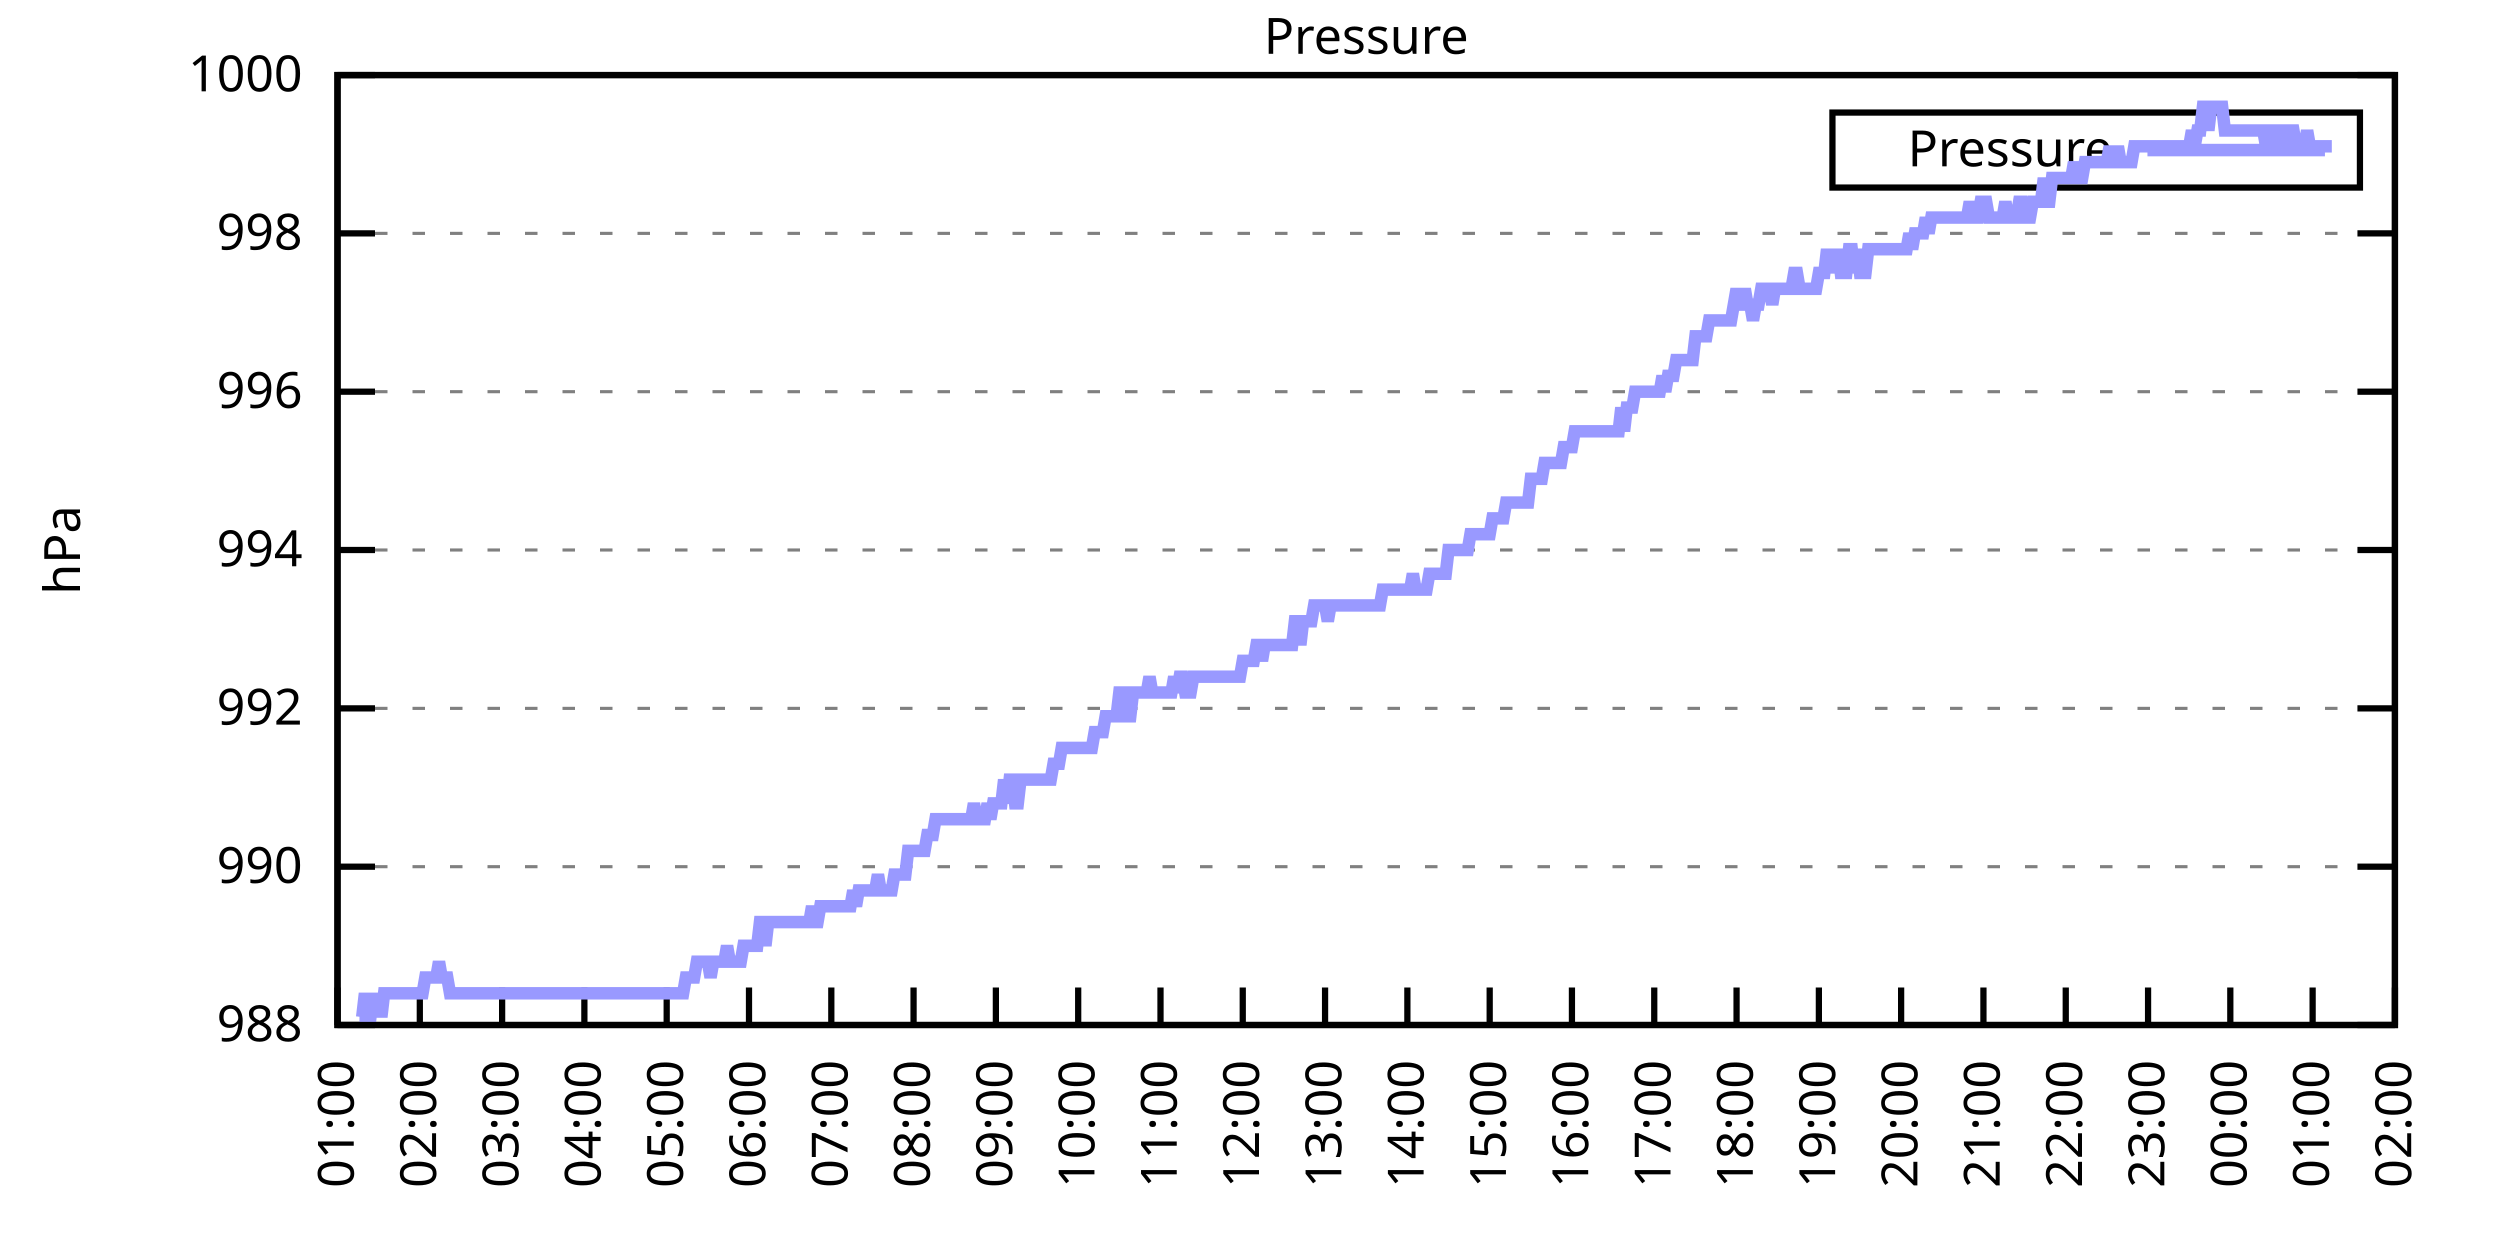
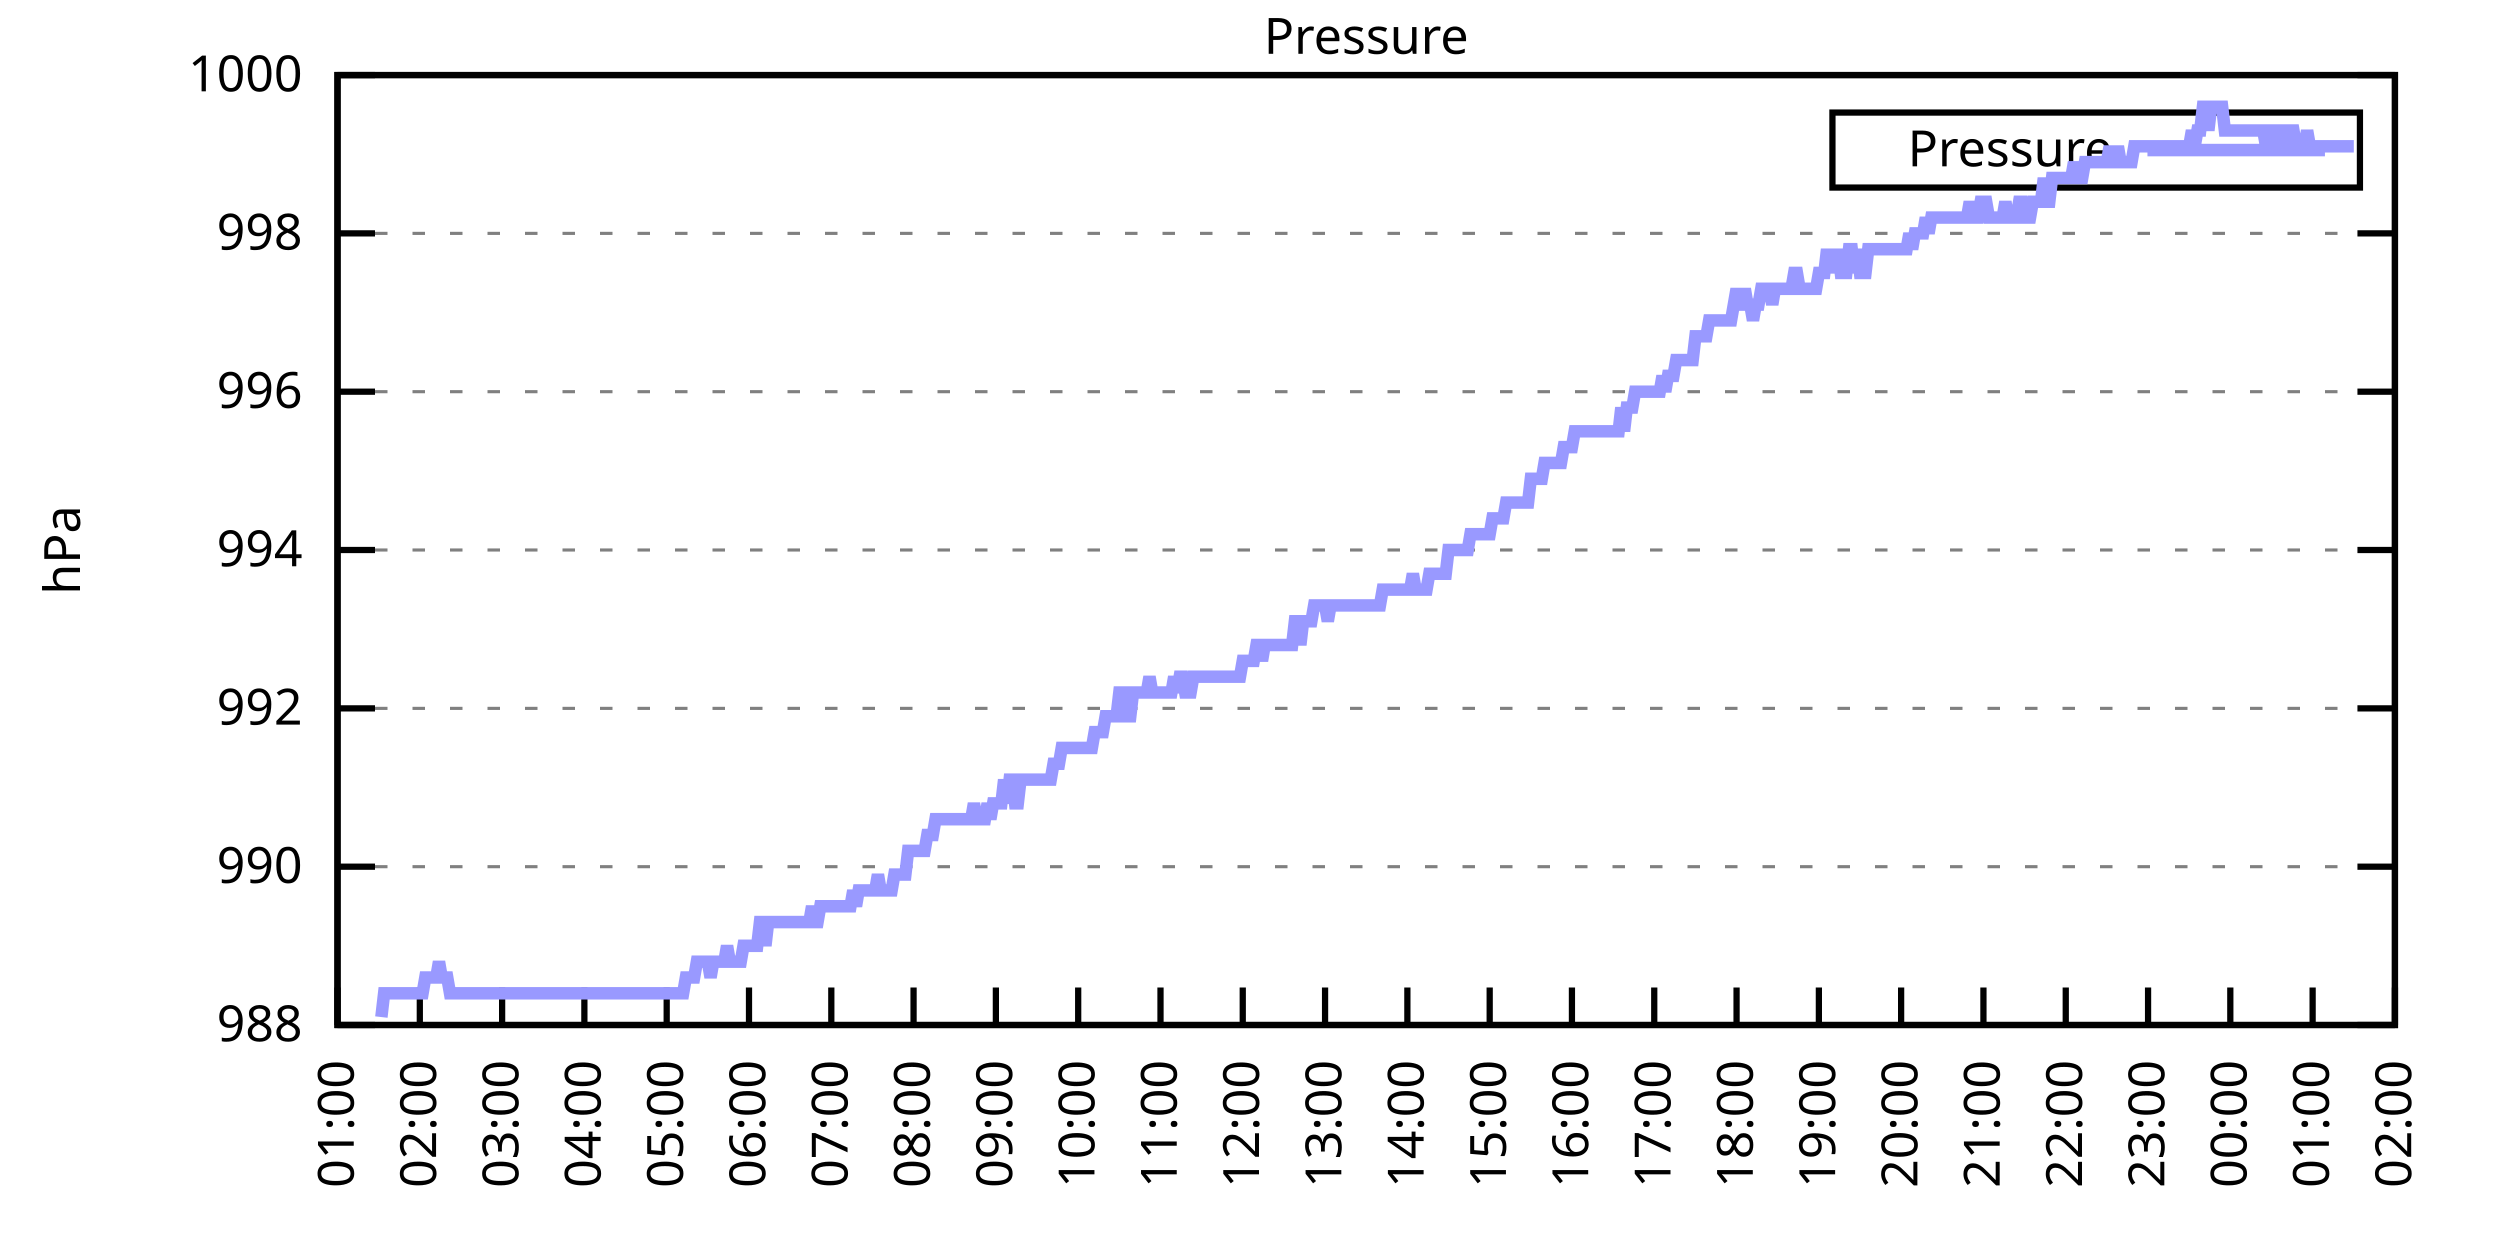
<svg xmlns="http://www.w3.org/2000/svg" xmlns:xlink="http://www.w3.org/1999/xlink" width="400" height="200" viewBox="0 0 400 200">
  <g id="gnuplot_canvas">
    <rect x="0" y="0" width="400" height="200" fill="none" />
    <defs>
      <circle id="gpDot" r="0.5" stroke-width="0.5" stroke="currentColor" />
      <path id="gpPt0" stroke-width="0.333" stroke="currentColor" d="M-1,0 h2 M0,-1 v2" />
      <path id="gpPt1" stroke-width="0.333" stroke="currentColor" d="M-1,-1 L1,1 M1,-1 L-1,1" />
      <path id="gpPt2" stroke-width="0.333" stroke="currentColor" d="M-1,0 L1,0 M0,-1 L0,1 M-1,-1 L1,1 M-1,1 L1,-1" />
      <rect id="gpPt3" stroke-width="0.333" stroke="currentColor" x="-1" y="-1" width="2" height="2" />
      <rect id="gpPt4" stroke-width="0.333" stroke="currentColor" fill="currentColor" x="-1" y="-1" width="2" height="2" />
      <circle id="gpPt5" stroke-width="0.333" stroke="currentColor" cx="0" cy="0" r="1" />
      <use xlink:href="#gpPt5" id="gpPt6" fill="currentColor" stroke="none" />
      <path id="gpPt7" stroke-width="0.333" stroke="currentColor" d="M0,-1.33 L-1.33,0.67 L1.33,0.67 z" />
      <use xlink:href="#gpPt7" id="gpPt8" fill="currentColor" stroke="none" />
      <use xlink:href="#gpPt7" id="gpPt9" stroke="currentColor" transform="rotate(180)" />
      <use xlink:href="#gpPt9" id="gpPt10" fill="currentColor" stroke="none" />
      <use xlink:href="#gpPt3" id="gpPt11" stroke="currentColor" transform="rotate(45)" />
      <use xlink:href="#gpPt11" id="gpPt12" fill="currentColor" stroke="none" />
      <path id="gpPt13" stroke-width="0.333" stroke="currentColor" d="M0,1.330 L1.265,0.411 L0.782,-1.067 L-0.782,-1.076 L-1.265,0.411 z" />
      <use xlink:href="#gpPt13" id="gpPt14" fill="currentColor" stroke="none" />
      <filter id="textbox" filterUnits="objectBoundingBox" x="0" y="0" height="1" width="1">
        <feFlood flood-color="white" flood-opacity="1" result="bgnd" />
        <feComposite in="SourceGraphic" in2="bgnd" operator="atop" />
      </filter>
      <filter id="greybox" filterUnits="objectBoundingBox" x="0" y="0" height="1" width="1">
        <feFlood flood-color="lightgrey" flood-opacity="1" result="grey" />
        <feComposite in="SourceGraphic" in2="grey" operator="atop" />
      </filter>
    </defs>
    <g fill="none" color="white" stroke="currentColor" stroke-width="1.00" stroke-linecap="butt" stroke-linejoin="miter">
</g>
    <g fill="none" color="black" stroke="currentColor" stroke-width="1.00" stroke-linecap="butt" stroke-linejoin="miter">
      <g stroke="none" shape-rendering="crispEdges">
        <polygon fill="rgb(255, 255, 255)" points="54.00,164.00 383.18,164.00 383.18,12.02 54.00,12.02 " />
      </g>
    </g>
    <g fill="none" color="black" stroke="currentColor" stroke-width="1.00" stroke-linecap="butt" stroke-linejoin="miter">
</g>
    <g fill="none" color="black" stroke="black" stroke-width="0.50" stroke-linecap="butt" stroke-linejoin="miter">
</g>
    <g fill="none" color="gray" stroke="currentColor" stroke-width="0.50" stroke-linecap="butt" stroke-linejoin="miter">
      <path stroke="gray" stroke-dasharray="2,4" class="gridline" d="M54.00,164.00 L383.19,164.00  " />
    </g>
    <g fill="none" color="gray" stroke="gray" stroke-width="1.00" stroke-linecap="butt" stroke-linejoin="miter">
</g>
    <g fill="none" color="black" stroke="currentColor" stroke-width="1.00" stroke-linecap="butt" stroke-linejoin="miter">
      <path stroke="black" d="M54.00,164.00 L60.00,164.00 M383.19,164.00 L377.19,164.00  " />
      <g transform="translate(48.40,166.60)" stroke="none" fill="black" font-family="Sans" font-size="8.00" text-anchor="end">
        <text>
          <tspan font-family="Sans"> 988</tspan>
        </text>
      </g>
    </g>
    <g fill="none" color="black" stroke="currentColor" stroke-width="1.00" stroke-linecap="butt" stroke-linejoin="miter">
</g>
    <g fill="none" color="black" stroke="black" stroke-width="0.50" stroke-linecap="butt" stroke-linejoin="miter">
</g>
    <g fill="none" color="gray" stroke="currentColor" stroke-width="0.50" stroke-linecap="butt" stroke-linejoin="miter">
      <path stroke="gray" stroke-dasharray="2,4" class="gridline" d="M54.00,138.67 L383.19,138.67  " />
    </g>
    <g fill="none" color="gray" stroke="gray" stroke-width="1.00" stroke-linecap="butt" stroke-linejoin="miter">
</g>
    <g fill="none" color="black" stroke="currentColor" stroke-width="1.00" stroke-linecap="butt" stroke-linejoin="miter">
      <path stroke="black" d="M54.00,138.67 L60.00,138.67 M383.19,138.67 L377.19,138.67  " />
      <g transform="translate(48.40,141.27)" stroke="none" fill="black" font-family="Sans" font-size="8.00" text-anchor="end">
        <text>
          <tspan font-family="Sans"> 990</tspan>
        </text>
      </g>
    </g>
    <g fill="none" color="black" stroke="currentColor" stroke-width="1.00" stroke-linecap="butt" stroke-linejoin="miter">
</g>
    <g fill="none" color="black" stroke="black" stroke-width="0.50" stroke-linecap="butt" stroke-linejoin="miter">
</g>
    <g fill="none" color="gray" stroke="currentColor" stroke-width="0.50" stroke-linecap="butt" stroke-linejoin="miter">
      <path stroke="gray" stroke-dasharray="2,4" class="gridline" d="M54.00,113.34 L383.19,113.34  " />
    </g>
    <g fill="none" color="gray" stroke="gray" stroke-width="1.00" stroke-linecap="butt" stroke-linejoin="miter">
</g>
    <g fill="none" color="black" stroke="currentColor" stroke-width="1.00" stroke-linecap="butt" stroke-linejoin="miter">
      <path stroke="black" d="M54.00,113.34 L60.00,113.34 M383.19,113.34 L377.19,113.34  " />
      <g transform="translate(48.40,115.94)" stroke="none" fill="black" font-family="Sans" font-size="8.00" text-anchor="end">
        <text>
          <tspan font-family="Sans"> 992</tspan>
        </text>
      </g>
    </g>
    <g fill="none" color="black" stroke="currentColor" stroke-width="1.00" stroke-linecap="butt" stroke-linejoin="miter">
</g>
    <g fill="none" color="black" stroke="black" stroke-width="0.50" stroke-linecap="butt" stroke-linejoin="miter">
</g>
    <g fill="none" color="gray" stroke="currentColor" stroke-width="0.50" stroke-linecap="butt" stroke-linejoin="miter">
      <path stroke="gray" stroke-dasharray="2,4" class="gridline" d="M54.00,88.00 L383.19,88.00  " />
    </g>
    <g fill="none" color="gray" stroke="gray" stroke-width="1.00" stroke-linecap="butt" stroke-linejoin="miter">
</g>
    <g fill="none" color="black" stroke="currentColor" stroke-width="1.00" stroke-linecap="butt" stroke-linejoin="miter">
      <path stroke="black" d="M54.00,88.00 L60.00,88.00 M383.19,88.00 L377.19,88.00  " />
      <g transform="translate(48.40,90.60)" stroke="none" fill="black" font-family="Sans" font-size="8.00" text-anchor="end">
        <text>
          <tspan font-family="Sans"> 994</tspan>
        </text>
      </g>
    </g>
    <g fill="none" color="black" stroke="currentColor" stroke-width="1.00" stroke-linecap="butt" stroke-linejoin="miter">
</g>
    <g fill="none" color="black" stroke="black" stroke-width="0.50" stroke-linecap="butt" stroke-linejoin="miter">
</g>
    <g fill="none" color="gray" stroke="currentColor" stroke-width="0.50" stroke-linecap="butt" stroke-linejoin="miter">
      <path stroke="gray" stroke-dasharray="2,4" class="gridline" d="M54.00,62.67 L383.19,62.67  " />
    </g>
    <g fill="none" color="gray" stroke="gray" stroke-width="1.00" stroke-linecap="butt" stroke-linejoin="miter">
</g>
    <g fill="none" color="black" stroke="currentColor" stroke-width="1.00" stroke-linecap="butt" stroke-linejoin="miter">
      <path stroke="black" d="M54.00,62.67 L60.00,62.67 M383.19,62.67 L377.19,62.67  " />
      <g transform="translate(48.40,65.27)" stroke="none" fill="black" font-family="Sans" font-size="8.00" text-anchor="end">
        <text>
          <tspan font-family="Sans"> 996</tspan>
        </text>
      </g>
    </g>
    <g fill="none" color="black" stroke="currentColor" stroke-width="1.00" stroke-linecap="butt" stroke-linejoin="miter">
</g>
    <g fill="none" color="black" stroke="black" stroke-width="0.50" stroke-linecap="butt" stroke-linejoin="miter">
</g>
    <g fill="none" color="gray" stroke="currentColor" stroke-width="0.50" stroke-linecap="butt" stroke-linejoin="miter">
      <path stroke="gray" stroke-dasharray="2,4" class="gridline" d="M54.00,37.34 L383.19,37.34  " />
    </g>
    <g fill="none" color="gray" stroke="gray" stroke-width="1.00" stroke-linecap="butt" stroke-linejoin="miter">
</g>
    <g fill="none" color="black" stroke="currentColor" stroke-width="1.00" stroke-linecap="butt" stroke-linejoin="miter">
      <path stroke="black" d="M54.00,37.34 L60.00,37.34 M383.19,37.34 L377.19,37.34  " />
      <g transform="translate(48.40,39.94)" stroke="none" fill="black" font-family="Sans" font-size="8.00" text-anchor="end">
        <text>
          <tspan font-family="Sans"> 998</tspan>
        </text>
      </g>
    </g>
    <g fill="none" color="black" stroke="currentColor" stroke-width="1.00" stroke-linecap="butt" stroke-linejoin="miter">
</g>
    <g fill="none" color="black" stroke="black" stroke-width="0.50" stroke-linecap="butt" stroke-linejoin="miter">
</g>
    <g fill="none" color="gray" stroke="currentColor" stroke-width="0.50" stroke-linecap="butt" stroke-linejoin="miter">
      <path stroke="gray" stroke-dasharray="2,4" class="gridline" d="M54.00,12.01 L383.19,12.01  " />
    </g>
    <g fill="none" color="gray" stroke="gray" stroke-width="1.00" stroke-linecap="butt" stroke-linejoin="miter">
</g>
    <g fill="none" color="black" stroke="currentColor" stroke-width="1.00" stroke-linecap="butt" stroke-linejoin="miter">
      <path stroke="black" d="M54.00,12.01 L60.00,12.01 M383.19,12.01 L377.19,12.01  " />
      <g transform="translate(48.40,14.61)" stroke="none" fill="black" font-family="Sans" font-size="8.00" text-anchor="end">
        <text>
          <tspan font-family="Sans"> 1000</tspan>
        </text>
      </g>
    </g>
    <g fill="none" color="black" stroke="currentColor" stroke-width="1.00" stroke-linecap="butt" stroke-linejoin="miter">
      <path stroke="black" d="M54.00,164.00 L54.00,158.00  " />
      <g transform="translate(56.60,169.60) rotate(270.00)" stroke="none" fill="black" font-family="Sans" font-size="8.00" text-anchor="end">
        <text>
          <tspan font-family="Sans">01:00</tspan>
        </text>
      </g>
    </g>
    <g fill="none" color="black" stroke="currentColor" stroke-width="1.00" stroke-linecap="butt" stroke-linejoin="miter">
      <path stroke="black" d="M67.17,164.00 L67.17,158.00  " />
      <g transform="translate(69.77,169.60) rotate(270.00)" stroke="none" fill="black" font-family="Sans" font-size="8.00" text-anchor="end">
        <text>
          <tspan font-family="Sans">02:00</tspan>
        </text>
      </g>
    </g>
    <g fill="none" color="black" stroke="currentColor" stroke-width="1.00" stroke-linecap="butt" stroke-linejoin="miter">
      <path stroke="black" d="M80.34,164.00 L80.34,158.00  " />
      <g transform="translate(82.94,169.60) rotate(270.00)" stroke="none" fill="black" font-family="Sans" font-size="8.00" text-anchor="end">
        <text>
          <tspan font-family="Sans">03:00</tspan>
        </text>
      </g>
    </g>
    <g fill="none" color="black" stroke="currentColor" stroke-width="1.00" stroke-linecap="butt" stroke-linejoin="miter">
      <path stroke="black" d="M93.50,164.00 L93.50,158.00  " />
      <g transform="translate(96.10,169.60) rotate(270.00)" stroke="none" fill="black" font-family="Sans" font-size="8.00" text-anchor="end">
        <text>
          <tspan font-family="Sans">04:00</tspan>
        </text>
      </g>
    </g>
    <g fill="none" color="black" stroke="currentColor" stroke-width="1.00" stroke-linecap="butt" stroke-linejoin="miter">
      <path stroke="black" d="M106.67,164.00 L106.67,158.00  " />
      <g transform="translate(109.27,169.60) rotate(270.00)" stroke="none" fill="black" font-family="Sans" font-size="8.00" text-anchor="end">
        <text>
          <tspan font-family="Sans">05:00</tspan>
        </text>
      </g>
    </g>
    <g fill="none" color="black" stroke="currentColor" stroke-width="1.00" stroke-linecap="butt" stroke-linejoin="miter">
      <path stroke="black" d="M119.84,164.00 L119.84,158.00  " />
      <g transform="translate(122.44,169.60) rotate(270.00)" stroke="none" fill="black" font-family="Sans" font-size="8.00" text-anchor="end">
        <text>
          <tspan font-family="Sans">06:00</tspan>
        </text>
      </g>
    </g>
    <g fill="none" color="black" stroke="currentColor" stroke-width="1.00" stroke-linecap="butt" stroke-linejoin="miter">
      <path stroke="black" d="M133.01,164.00 L133.01,158.00  " />
      <g transform="translate(135.61,169.60) rotate(270.00)" stroke="none" fill="black" font-family="Sans" font-size="8.00" text-anchor="end">
        <text>
          <tspan font-family="Sans">07:00</tspan>
        </text>
      </g>
    </g>
    <g fill="none" color="black" stroke="currentColor" stroke-width="1.00" stroke-linecap="butt" stroke-linejoin="miter">
      <path stroke="black" d="M146.17,164.00 L146.17,158.00  " />
      <g transform="translate(148.77,169.60) rotate(270.00)" stroke="none" fill="black" font-family="Sans" font-size="8.00" text-anchor="end">
        <text>
          <tspan font-family="Sans">08:00</tspan>
        </text>
      </g>
    </g>
    <g fill="none" color="black" stroke="currentColor" stroke-width="1.00" stroke-linecap="butt" stroke-linejoin="miter">
      <path stroke="black" d="M159.34,164.00 L159.34,158.00  " />
      <g transform="translate(161.94,169.60) rotate(270.00)" stroke="none" fill="black" font-family="Sans" font-size="8.00" text-anchor="end">
        <text>
          <tspan font-family="Sans">09:00</tspan>
        </text>
      </g>
    </g>
    <g fill="none" color="black" stroke="currentColor" stroke-width="1.00" stroke-linecap="butt" stroke-linejoin="miter">
      <path stroke="black" d="M172.51,164.00 L172.51,158.00  " />
      <g transform="translate(175.11,169.60) rotate(270.00)" stroke="none" fill="black" font-family="Sans" font-size="8.00" text-anchor="end">
        <text>
          <tspan font-family="Sans">10:00</tspan>
        </text>
      </g>
    </g>
    <g fill="none" color="black" stroke="currentColor" stroke-width="1.00" stroke-linecap="butt" stroke-linejoin="miter">
      <path stroke="black" d="M185.68,164.00 L185.68,158.00  " />
      <g transform="translate(188.28,169.60) rotate(270.00)" stroke="none" fill="black" font-family="Sans" font-size="8.00" text-anchor="end">
        <text>
          <tspan font-family="Sans">11:00</tspan>
        </text>
      </g>
    </g>
    <g fill="none" color="black" stroke="currentColor" stroke-width="1.00" stroke-linecap="butt" stroke-linejoin="miter">
      <path stroke="black" d="M198.84,164.00 L198.84,158.00  " />
      <g transform="translate(201.44,169.60) rotate(270.00)" stroke="none" fill="black" font-family="Sans" font-size="8.00" text-anchor="end">
        <text>
          <tspan font-family="Sans">12:00</tspan>
        </text>
      </g>
    </g>
    <g fill="none" color="black" stroke="currentColor" stroke-width="1.00" stroke-linecap="butt" stroke-linejoin="miter">
      <path stroke="black" d="M212.01,164.00 L212.01,158.00  " />
      <g transform="translate(214.61,169.60) rotate(270.00)" stroke="none" fill="black" font-family="Sans" font-size="8.00" text-anchor="end">
        <text>
          <tspan font-family="Sans">13:00</tspan>
        </text>
      </g>
    </g>
    <g fill="none" color="black" stroke="currentColor" stroke-width="1.00" stroke-linecap="butt" stroke-linejoin="miter">
      <path stroke="black" d="M225.18,164.00 L225.18,158.00  " />
      <g transform="translate(227.78,169.60) rotate(270.00)" stroke="none" fill="black" font-family="Sans" font-size="8.00" text-anchor="end">
        <text>
          <tspan font-family="Sans">14:00</tspan>
        </text>
      </g>
    </g>
    <g fill="none" color="black" stroke="currentColor" stroke-width="1.00" stroke-linecap="butt" stroke-linejoin="miter">
      <path stroke="black" d="M238.35,164.00 L238.35,158.00  " />
      <g transform="translate(240.95,169.60) rotate(270.00)" stroke="none" fill="black" font-family="Sans" font-size="8.00" text-anchor="end">
        <text>
          <tspan font-family="Sans">15:00</tspan>
        </text>
      </g>
    </g>
    <g fill="none" color="black" stroke="currentColor" stroke-width="1.00" stroke-linecap="butt" stroke-linejoin="miter">
      <path stroke="black" d="M251.51,164.00 L251.51,158.00  " />
      <g transform="translate(254.11,169.60) rotate(270.00)" stroke="none" fill="black" font-family="Sans" font-size="8.00" text-anchor="end">
        <text>
          <tspan font-family="Sans">16:00</tspan>
        </text>
      </g>
    </g>
    <g fill="none" color="black" stroke="currentColor" stroke-width="1.00" stroke-linecap="butt" stroke-linejoin="miter">
      <path stroke="black" d="M264.68,164.00 L264.68,158.00  " />
      <g transform="translate(267.28,169.60) rotate(270.00)" stroke="none" fill="black" font-family="Sans" font-size="8.00" text-anchor="end">
        <text>
          <tspan font-family="Sans">17:00</tspan>
        </text>
      </g>
    </g>
    <g fill="none" color="black" stroke="currentColor" stroke-width="1.00" stroke-linecap="butt" stroke-linejoin="miter">
      <path stroke="black" d="M277.85,164.00 L277.85,158.00  " />
      <g transform="translate(280.45,169.60) rotate(270.00)" stroke="none" fill="black" font-family="Sans" font-size="8.00" text-anchor="end">
        <text>
          <tspan font-family="Sans">18:00</tspan>
        </text>
      </g>
    </g>
    <g fill="none" color="black" stroke="currentColor" stroke-width="1.00" stroke-linecap="butt" stroke-linejoin="miter">
      <path stroke="black" d="M291.02,164.00 L291.02,158.00  " />
      <g transform="translate(293.62,169.60) rotate(270.00)" stroke="none" fill="black" font-family="Sans" font-size="8.00" text-anchor="end">
        <text>
          <tspan font-family="Sans">19:00</tspan>
        </text>
      </g>
    </g>
    <g fill="none" color="black" stroke="currentColor" stroke-width="1.00" stroke-linecap="butt" stroke-linejoin="miter">
      <path stroke="black" d="M304.18,164.00 L304.18,158.00  " />
      <g transform="translate(306.78,169.60) rotate(270.00)" stroke="none" fill="black" font-family="Sans" font-size="8.00" text-anchor="end">
        <text>
          <tspan font-family="Sans">20:00</tspan>
        </text>
      </g>
    </g>
    <g fill="none" color="black" stroke="currentColor" stroke-width="1.00" stroke-linecap="butt" stroke-linejoin="miter">
      <path stroke="black" d="M317.35,164.00 L317.35,158.00  " />
      <g transform="translate(319.95,169.60) rotate(270.00)" stroke="none" fill="black" font-family="Sans" font-size="8.00" text-anchor="end">
        <text>
          <tspan font-family="Sans">21:00</tspan>
        </text>
      </g>
    </g>
    <g fill="none" color="black" stroke="currentColor" stroke-width="1.00" stroke-linecap="butt" stroke-linejoin="miter">
      <path stroke="black" d="M330.52,164.00 L330.52,158.00  " />
      <g transform="translate(333.12,169.60) rotate(270.00)" stroke="none" fill="black" font-family="Sans" font-size="8.00" text-anchor="end">
        <text>
          <tspan font-family="Sans">22:00</tspan>
        </text>
      </g>
    </g>
    <g fill="none" color="black" stroke="currentColor" stroke-width="1.00" stroke-linecap="butt" stroke-linejoin="miter">
      <path stroke="black" d="M343.69,164.00 L343.69,158.00  " />
      <g transform="translate(346.29,169.60) rotate(270.00)" stroke="none" fill="black" font-family="Sans" font-size="8.00" text-anchor="end">
        <text>
          <tspan font-family="Sans">23:00</tspan>
        </text>
      </g>
    </g>
    <g fill="none" color="black" stroke="currentColor" stroke-width="1.00" stroke-linecap="butt" stroke-linejoin="miter">
      <path stroke="black" d="M356.85,164.00 L356.85,158.00  " />
      <g transform="translate(359.45,169.60) rotate(270.00)" stroke="none" fill="black" font-family="Sans" font-size="8.00" text-anchor="end">
        <text>
          <tspan font-family="Sans">00:00</tspan>
        </text>
      </g>
    </g>
    <g fill="none" color="black" stroke="currentColor" stroke-width="1.00" stroke-linecap="butt" stroke-linejoin="miter">
      <path stroke="black" d="M370.02,164.00 L370.02,158.00  " />
      <g transform="translate(372.62,169.60) rotate(270.00)" stroke="none" fill="black" font-family="Sans" font-size="8.00" text-anchor="end">
        <text>
          <tspan font-family="Sans">01:00</tspan>
        </text>
      </g>
    </g>
    <g fill="none" color="black" stroke="currentColor" stroke-width="1.00" stroke-linecap="butt" stroke-linejoin="miter">
      <path stroke="black" d="M383.19,164.00 L383.19,158.00  " />
      <g transform="translate(385.79,169.60) rotate(270.00)" stroke="none" fill="black" font-family="Sans" font-size="8.00" text-anchor="end">
        <text>
          <tspan font-family="Sans">02:00</tspan>
        </text>
      </g>
    </g>
    <g fill="none" color="black" stroke="currentColor" stroke-width="1.00" stroke-linecap="butt" stroke-linejoin="miter">
</g>
    <g fill="none" color="black" stroke="currentColor" stroke-width="1.00" stroke-linecap="butt" stroke-linejoin="miter">
      <path stroke="black" d="M54.00,12.01 L54.00,164.00 L383.19,164.00 L383.19,12.01 L54.00,12.01 Z  " />
    </g>
    <g fill="none" color="black" stroke="currentColor" stroke-width="1.00" stroke-linecap="butt" stroke-linejoin="miter">
</g>
    <g fill="none" color="black" stroke="currentColor" stroke-width="1.00" stroke-linecap="butt" stroke-linejoin="miter">
      <path stroke="black" d="M293.19,30.01 L293.19,18.01 L377.59,18.01 L377.59,30.01 L293.19,30.01 Z  " />
    </g>
    <g id="Pressure_plot_1">
      <g fill="none" color="white" stroke="black" stroke-width="2.00" stroke-linecap="butt" stroke-linejoin="miter">
</g>
      <g fill="none" color="black" stroke="currentColor" stroke-width="2.00" stroke-linecap="butt" stroke-linejoin="miter">
        <g transform="translate(337.99,26.61)" stroke="none" fill="black" font-family="Sans" font-size="8.00" text-anchor="end">
          <text>
            <tspan font-family="Sans">Pressure</tspan>
          </text>
        </g>
      </g>
      <g fill="none" color="black" stroke="currentColor" stroke-width="2.00" stroke-linecap="butt" stroke-linejoin="miter">
-         <path stroke="rgb(153, 153, 255)" d="M343.59,24.01 L371.99,24.01 M57.51,162.73 L57.95,162.73 L58.39,158.93 L58.83,162.73 L59.27,162.73 L59.71,158.93   L60.14,162.73 L60.58,158.93 L61.02,162.73 L61.46,158.93 L61.90,158.93 L62.34,158.93 L62.78,158.93 L63.22,158.93   L63.66,158.93 L64.10,158.93 L64.53,158.93 L64.97,158.93 L65.41,158.93 L65.85,158.93 L66.29,158.93 L66.73,158.93   L67.17,158.93 L67.61,158.93 L68.05,156.40 L68.48,156.40 L68.92,156.40 L69.36,156.40 L69.80,156.40 L70.24,153.87   L70.68,156.40 L71.12,156.40 L71.56,156.40 L72.00,158.93 L72.43,158.93 L72.87,158.93 L73.31,158.93 L73.75,158.93   L74.19,158.93 L74.63,158.93 L75.07,158.93 L75.51,158.93 L75.95,158.93 L76.38,158.93 L76.82,158.93 L77.26,158.93   L77.70,158.93 L78.14,158.93 L78.58,158.93 L79.02,158.93 L79.46,158.93 L79.90,158.93 L80.34,158.93 L80.77,158.93   L81.21,158.93 L81.65,158.93 L82.09,158.93 L82.53,158.93 L82.97,158.93 L83.41,158.93 L83.85,158.93 L84.29,158.93   L84.72,158.93 L85.16,158.93 L85.60,158.93 L86.04,158.93 L86.48,158.93 L86.92,158.93 L87.36,158.93 L87.80,158.93   L88.24,158.93 L88.67,158.93 L89.11,158.93 L89.55,158.93 L89.99,158.93 L90.43,158.93 L90.87,158.93 L91.31,158.93   L91.75,158.93 L92.19,158.93 L92.62,158.93 L93.06,158.93 L93.50,158.93 L93.94,158.93 L94.38,158.93 L94.82,158.93   L95.26,158.93 L95.70,158.93 L96.14,158.93 L96.58,158.93 L97.01,158.93 L97.45,158.93 L97.89,158.93 L98.33,158.93   L98.77,158.93 L99.21,158.93 L99.65,158.93 L100.09,158.93 L100.53,158.93 L100.96,158.93 L101.40,158.93 L101.84,158.93   L102.28,158.93 L102.72,158.93 L103.16,158.93 L103.60,158.93 L104.04,158.93 L104.48,158.93 L104.91,158.93 L105.35,158.93   L105.79,158.93 L106.23,158.93 L106.67,158.93 L107.11,158.93 L107.55,158.93 L107.99,158.93 L108.43,158.93 L108.87,158.93   L109.30,158.93 L109.74,156.40 L110.18,156.40 L110.62,156.40 L111.06,156.40 L111.50,153.87 L111.94,153.87 L112.38,153.87   L112.82,153.87 L113.25,153.87 L113.69,156.40 L114.13,153.87 L114.57,153.87 L115.01,153.87 L115.45,153.87 L115.89,153.87   L116.33,151.33 L116.77,153.87 L117.20,153.87 L117.64,153.87 L118.08,153.87 L118.52,153.87 L118.96,151.33 L119.40,151.33   L119.84,151.33 L120.28,151.33 L120.72,151.33 L121.15,151.33 L121.59,147.53 L122.03,147.53 L122.47,151.33 L122.91,147.53   L123.35,147.53 L123.79,147.53 L124.23,147.53 L124.67,147.53 L125.11,147.53 L125.54,147.53 L125.98,147.53 L126.42,147.53   L126.86,147.53 L127.30,147.53 L127.74,147.53 L128.18,147.53 L128.62,147.53 L129.06,147.53 L129.49,147.53 L129.93,145.00   L130.37,147.53 L130.81,147.53 L131.25,145.00 L131.69,145.00 L132.13,145.00 L132.57,145.00 L133.01,145.00 L133.44,145.00   L133.88,145.00 L134.32,145.00 L134.76,145.00 L135.20,145.00 L135.64,145.00 L136.08,145.00 L136.52,142.47 L136.96,145.00   L137.39,142.47 L137.83,142.47 L138.27,142.47 L138.71,142.47 L139.15,142.47 L139.59,142.47 L140.03,142.47 L140.47,139.93   L140.91,142.47 L141.35,142.47 L141.78,142.47 L142.22,142.47 L142.66,142.47 L143.10,139.93 L143.54,139.93 L143.98,139.93   L144.42,139.93 L144.86,139.93 L145.30,136.14 L145.73,136.14 L146.17,136.14 L146.61,136.14 L147.05,136.14 L147.49,136.14   L147.93,136.14 L148.37,133.60 L148.81,133.60 L149.25,133.60 L149.68,131.07 L150.12,131.07 L150.56,131.07 L151.00,131.07   L151.44,131.07 L151.88,131.07 L152.32,131.07 L152.76,131.07 L153.20,131.07 L153.63,131.07 L154.07,131.07 L154.51,131.07   L154.95,131.07 L155.39,131.07 L155.83,128.54 L156.27,131.07 L156.71,131.07 L157.15,131.07 L157.59,131.07 L158.02,128.54   L158.46,131.07 L158.90,128.54 L159.34,128.54 L159.78,128.54 L160.22,128.54 L160.66,124.74 L161.10,128.54 L161.54,124.74   L161.97,124.74 L162.41,128.54 L162.85,128.54 L163.29,124.74 L163.73,124.74 L164.17,124.74 L164.61,124.74 L165.05,124.74   L165.49,124.74 L165.92,124.74 L166.36,124.74 L166.80,124.74 L167.24,124.74 L167.68,124.74 L168.12,124.74 L168.56,122.20   L169.00,122.20 L169.44,122.20 L169.87,119.67 L170.31,119.67 L170.75,119.67 L171.19,119.67 L171.63,119.67 L172.07,119.67   L172.51,119.67 L172.95,119.67 L173.39,119.67 L173.83,119.67 L174.26,119.67 L174.70,119.67 L175.14,117.14 L175.58,117.14   L176.02,117.14 L176.46,117.14 L176.90,114.60 L177.34,114.60 L177.78,114.60 L178.21,114.60 L178.65,114.60 L179.09,110.80   L179.53,110.80 L179.97,110.80 L180.41,114.60 L180.85,114.60 L181.29,110.80 L181.73,110.80 L182.16,110.80 L182.60,110.80   L183.04,110.80 L183.48,110.80 L183.92,108.27 L184.36,110.80 L184.80,110.80 L185.24,110.80 L185.68,110.80 L186.11,110.80   L186.55,110.80 L186.99,110.80 L187.43,110.80 L187.87,108.27 L188.31,110.80 L188.75,108.27 L189.19,108.27 L189.63,110.80   L190.07,110.80 L190.50,110.80 L190.94,108.27 L191.38,108.27 L191.82,108.27 L192.26,108.27 L192.70,108.27 L193.14,108.27   L193.58,108.27 L194.02,108.27 L194.45,108.27 L194.89,108.27 L195.33,108.27 L195.77,108.27 L196.21,108.27 L196.65,108.27   L197.09,108.27 L197.53,108.27 L197.97,108.27 L198.40,108.27 L198.84,105.74 L199.28,105.74 L199.72,105.74 L200.16,105.74   L200.60,105.74 L201.04,103.20 L201.48,103.20 L201.92,105.74 L202.35,103.20 L202.79,103.20 L203.23,103.20 L203.67,103.20   L204.11,103.20 L204.55,103.20 L204.99,103.20 L205.43,103.20 L205.87,103.20 L206.31,103.20 L206.74,103.20 L207.18,99.40   L207.62,99.40 L208.06,103.20 L208.50,99.40 L208.94,99.40 L209.38,99.40 L209.82,99.40 L210.26,96.87 L210.69,96.87   L211.13,96.87 L211.57,96.87 L212.01,96.87 L212.45,99.40 L212.89,96.87 L213.33,96.87 L213.77,96.87 L214.21,96.87   L214.64,96.87 L215.08,96.87 L215.52,96.87 L215.96,96.87 L216.40,96.87 L216.84,96.87 L217.28,96.87 L217.72,96.87   L218.16,96.87 L218.60,96.87 L219.03,96.87 L219.47,96.87 L219.91,96.87 L220.35,96.87 L220.79,96.87 L221.23,94.34   L221.67,94.34 L222.11,94.34 L222.55,94.34 L222.98,94.34 L223.42,94.34 L223.86,94.34 L224.30,94.34 L224.74,94.34   L225.18,94.34 L225.62,94.34 L226.06,91.80 L226.50,94.34 L226.93,94.34 L227.37,94.34 L227.81,94.34 L228.25,94.34   L228.69,91.80 L229.13,91.80 L229.57,91.80 L230.01,91.80 L230.45,91.80 L230.88,91.80 L231.32,91.80 L231.76,88.00   L232.20,88.00 L232.64,88.00 L233.08,88.00 L233.52,88.00 L233.96,88.00 L234.40,88.00 L234.84,88.00 L235.27,85.47   L235.71,85.47 L236.15,85.47 L236.59,85.47 L237.03,85.47 L237.47,85.47 L237.91,85.47 L238.35,85.47 L238.79,82.94   L239.22,82.94 L239.66,82.94 L240.10,82.94 L240.54,82.94 L240.98,80.41 L241.42,80.41 L241.86,80.41 L242.30,80.41   L242.74,80.41 L243.17,80.41 L243.61,80.41 L244.05,80.41 L244.49,80.41 L244.93,76.61 L245.37,76.61 L245.81,76.61   L246.25,76.61 L246.69,76.61 L247.12,74.07 L247.56,74.07 L248.00,74.07 L248.44,74.07 L248.88,74.07 L249.32,74.07   L249.76,74.07 L250.20,71.54 L250.64,71.54 L251.08,71.54 L251.51,71.54 L251.95,69.01 L252.39,69.01 L252.83,69.01   L253.27,69.01 L253.71,69.01 L254.15,69.01 L254.59,69.01 L255.03,69.01 L255.46,69.01 L255.90,69.01 L256.34,69.01   L256.78,69.01 L257.22,69.01 L257.66,69.01 L258.10,69.01 L258.54,69.01 L258.98,69.01 L259.41,65.21 L259.85,69.01   L260.29,65.21 L260.73,65.21 L261.17,65.21 L261.61,62.67 L262.05,62.67 L262.49,62.67 L262.93,62.67 L263.36,62.67   L263.80,62.67 L264.24,62.67 L264.68,62.67 L265.12,62.67 L265.56,62.67 L266.00,60.14 L266.44,62.67 L266.88,60.14   L267.32,60.14 L267.75,60.14 L268.19,57.61 L268.63,57.61 L269.07,57.61 L269.51,57.61 L269.95,57.61 L270.39,57.61   L270.83,57.61 L271.27,53.81 L271.70,53.81 L272.14,53.81 L272.58,53.81 L273.02,53.81 L273.46,51.27 L273.90,51.27   L274.34,51.27 L274.78,51.27 L275.22,51.27 L275.65,51.27 L276.09,51.27 L276.53,51.27 L276.97,51.27 L277.41,48.74   L277.85,46.21 L278.29,48.74 L278.73,48.74 L279.17,46.21 L279.60,48.74 L280.04,48.74 L280.48,51.27 L280.92,48.74   L281.36,48.74 L281.80,46.21 L282.24,46.21 L282.68,46.21 L283.12,46.21 L283.56,48.74 L283.99,46.21 L284.43,46.21   L284.87,46.21 L285.31,46.21 L285.75,46.21 L286.19,46.21 L286.63,46.21 L287.07,43.67 L287.51,43.67 L287.94,46.21   L288.38,46.21 L288.82,46.21 L289.26,46.21 L289.70,46.21 L290.14,46.21 L290.58,46.21 L291.02,43.67 L291.46,43.67   L291.89,43.67 L292.33,39.87 L292.77,43.67 L293.21,39.87 L293.65,43.67 L294.09,39.87 L294.53,43.67 L294.97,43.67   L295.41,43.67 L295.84,39.87 L296.28,39.87 L296.72,43.67 L297.16,39.87 L297.60,43.67 L298.04,43.67 L298.48,43.67   L298.92,39.87 L299.36,39.87 L299.80,39.87 L300.23,39.87 L300.67,39.87 L301.11,39.87 L301.55,39.87 L301.99,39.87   L302.43,39.87 L302.87,39.87 L303.31,39.87 L303.75,39.87 L304.18,39.87 L304.62,39.87 L305.06,39.87 L305.50,37.34   L305.94,39.87 L306.38,37.34 L306.82,37.34 L307.26,37.34 L307.70,37.34 L308.13,34.81 L308.57,37.34 L309.01,34.81   L309.45,34.81 L309.89,34.81 L310.33,34.81 L310.77,34.81 L311.21,34.81 L311.65,34.81 L312.08,34.81 L312.52,34.81   L312.96,34.81 L313.40,34.81 L313.84,34.81 L314.28,34.81 L314.72,34.81 L315.16,32.28 L315.60,34.81 L316.04,34.81   L316.47,34.81 L316.91,32.28 L317.35,32.28 L317.79,32.28 L318.23,34.81 L318.67,34.81 L319.11,34.81 L319.55,34.81   L319.99,34.81 L320.42,34.81 L320.86,32.28 L321.30,34.81 L321.74,34.81 L322.18,34.81 L322.62,34.81 L323.06,32.28   L323.50,32.28 L323.94,34.81 L324.37,34.81 L324.81,34.81 L325.25,32.28 L325.69,32.28 L326.13,32.28 L326.57,32.28   L327.01,28.48 L327.45,32.28 L327.89,32.28 L328.33,28.48 L328.76,28.48 L329.20,28.48 L329.64,28.48 L330.08,28.48   L330.52,28.48 L330.96,28.48 L331.40,28.48 L331.84,25.94 L332.28,28.48 L332.71,28.48 L333.15,28.48 L333.59,25.94   L334.03,25.94 L334.47,25.94 L334.91,25.94 L335.35,25.94 L335.79,25.94 L336.23,25.94 L336.66,25.94 L337.10,25.94   L337.54,23.41 L337.98,25.94 L338.42,25.94 L338.86,23.41 L339.30,25.94 L339.74,25.94 L340.18,25.94 L340.61,25.94   L341.05,25.94 L341.49,23.41 L341.93,23.41 L342.37,23.41 L342.81,23.41 L343.25,23.41 L343.69,23.41 L344.13,23.41   L344.57,23.41 L345.00,23.41 L345.44,23.41 L345.88,23.41 L346.32,23.41 L346.76,23.41 L347.20,23.41 L347.64,23.41   L348.08,23.41 L348.52,23.41 L348.95,23.41 L349.39,23.41 L349.83,23.41 L350.27,23.41 L350.71,20.88 L351.15,23.41   L351.59,20.88 L352.03,20.88 L352.47,17.08 L352.90,17.08 L353.34,20.88 L353.78,17.08 L354.22,17.08 L354.66,17.08   L355.10,17.08 L355.54,17.08 L355.98,20.88 L356.42,20.88 L356.85,20.88 L357.29,20.88 L357.73,20.88 L358.17,20.88   L358.61,20.88 L359.05,20.88 L359.49,20.88 L359.93,20.88 L360.37,20.88 L360.81,20.88 L361.24,20.88 L361.68,20.88   L362.12,20.88 L362.56,23.41 L363.00,20.88 L363.44,20.88 L363.88,20.88 L364.32,23.41 L364.76,20.88 L365.19,20.88   L365.63,23.41 L366.07,23.41 L366.51,20.88 L366.95,20.88 L367.39,23.41 L367.83,23.41 L368.27,23.41 L368.71,23.41   L369.14,20.88 L369.58,23.41 L370.02,23.41 L370.46,23.41 L370.90,23.41 L371.34,23.41 L371.78,23.41 L372.22,23.41   L372.66,23.41 L373.09,23.41  " />
+         <path stroke="rgb(153, 153, 255)" d="M343.59,24.01 L371.99,24.01 M61.02,162.73 L61.46,158.93 L61.90,158.93 L62.34,158.93 L62.78,158.93 L63.22,158.93   L63.66,158.93 L64.10,158.93 L64.53,158.93 L64.97,158.93 L65.41,158.93 L65.85,158.93 L66.29,158.93 L66.73,158.93   L67.17,158.93 L67.61,158.93 L68.05,156.40 L68.48,156.40 L68.92,156.40 L69.36,156.40 L69.80,156.40 L70.24,153.87   L70.68,156.40 L71.12,156.40 L71.56,156.40 L72.00,158.93 L72.43,158.93 L72.87,158.93 L73.31,158.93 L73.75,158.93   L74.19,158.93 L74.63,158.93 L75.07,158.93 L75.51,158.93 L75.95,158.93 L76.38,158.93 L76.82,158.93 L77.26,158.93   L77.70,158.93 L78.14,158.93 L78.58,158.93 L79.02,158.93 L79.46,158.93 L79.90,158.93 L80.34,158.93 L80.77,158.93   L81.21,158.93 L81.65,158.93 L82.09,158.93 L82.53,158.93 L82.97,158.93 L83.41,158.93 L83.85,158.93 L84.29,158.93   L84.72,158.93 L85.16,158.93 L85.60,158.93 L86.04,158.93 L86.48,158.93 L86.92,158.93 L87.36,158.93 L87.80,158.93   L88.24,158.93 L88.67,158.93 L89.11,158.93 L89.55,158.93 L89.99,158.93 L90.43,158.93 L90.87,158.93 L91.31,158.93   L91.75,158.93 L92.19,158.93 L92.62,158.93 L93.06,158.93 L93.50,158.93 L93.94,158.93 L94.38,158.93 L94.82,158.93   L95.26,158.93 L95.70,158.93 L96.14,158.93 L96.58,158.93 L97.01,158.93 L97.45,158.93 L97.89,158.93 L98.33,158.93   L98.77,158.93 L99.21,158.93 L99.65,158.93 L100.09,158.93 L100.53,158.93 L100.96,158.93 L101.40,158.93 L101.84,158.93   L102.28,158.93 L102.72,158.93 L103.16,158.93 L103.60,158.93 L104.04,158.93 L104.48,158.93 L104.91,158.93 L105.35,158.93   L105.79,158.93 L106.23,158.93 L106.67,158.93 L107.11,158.93 L107.55,158.93 L107.99,158.93 L108.43,158.93 L108.87,158.93   L109.30,158.93 L109.74,156.40 L110.18,156.40 L110.62,156.40 L111.06,156.40 L111.50,153.87 L111.94,153.87 L112.38,153.87   L112.82,153.87 L113.25,153.87 L113.69,156.40 L114.13,153.87 L114.57,153.87 L115.01,153.87 L115.45,153.87 L115.89,153.87   L116.33,151.33 L116.77,153.87 L117.20,153.87 L117.64,153.87 L118.08,153.87 L118.52,153.87 L118.96,151.33 L119.40,151.33   L119.84,151.33 L120.28,151.33 L120.72,151.33 L121.15,151.33 L121.59,147.53 L122.03,147.53 L122.47,151.33 L122.91,147.53   L123.35,147.53 L123.79,147.53 L124.23,147.53 L124.67,147.53 L125.11,147.53 L125.54,147.53 L125.98,147.53 L126.42,147.53   L126.86,147.53 L127.30,147.53 L127.74,147.53 L128.18,147.53 L128.62,147.53 L129.06,147.53 L129.49,147.53 L129.93,145.00   L130.37,147.53 L130.81,147.53 L131.25,145.00 L131.69,145.00 L132.13,145.00 L132.57,145.00 L133.01,145.00 L133.44,145.00   L133.88,145.00 L134.32,145.00 L134.76,145.00 L135.20,145.00 L135.64,145.00 L136.08,145.00 L136.52,142.47 L136.96,145.00   L137.39,142.47 L137.83,142.47 L138.27,142.47 L138.71,142.47 L139.15,142.47 L139.59,142.47 L140.03,142.47 L140.47,139.93   L140.91,142.47 L141.35,142.47 L141.78,142.47 L142.22,142.47 L142.66,142.47 L143.10,139.93 L143.54,139.93 L143.98,139.93   L144.42,139.93 L144.86,139.93 L145.30,136.14 L145.73,136.14 L146.17,136.14 L146.61,136.14 L147.05,136.14 L147.49,136.14   L147.93,136.14 L148.37,133.60 L148.81,133.60 L149.25,133.60 L149.68,131.07 L150.12,131.07 L150.56,131.07 L151.00,131.07   L151.44,131.07 L151.88,131.07 L152.32,131.07 L152.76,131.07 L153.20,131.07 L153.63,131.07 L154.07,131.07 L154.51,131.07   L154.95,131.07 L155.39,131.07 L155.83,128.54 L156.27,131.07 L156.71,131.07 L157.15,131.07 L157.59,131.07 L158.02,128.54   L158.46,131.07 L158.90,128.54 L159.34,128.54 L159.78,128.54 L160.22,128.54 L160.66,124.74 L161.10,128.54 L161.54,124.74   L161.97,124.74 L162.41,128.54 L162.85,128.54 L163.29,124.74 L163.73,124.74 L164.17,124.74 L164.61,124.74 L165.05,124.74   L165.49,124.74 L165.92,124.74 L166.36,124.74 L166.80,124.74 L167.24,124.74 L167.68,124.74 L168.12,124.74 L168.56,122.20   L169.00,122.20 L169.44,122.20 L169.87,119.67 L170.31,119.67 L170.75,119.67 L171.19,119.67 L171.63,119.67 L172.07,119.67   L172.51,119.67 L172.95,119.67 L173.39,119.67 L173.83,119.67 L174.26,119.67 L174.70,119.67 L175.14,117.14 L175.58,117.14   L176.02,117.14 L176.46,117.14 L176.90,114.60 L177.34,114.60 L177.78,114.60 L178.21,114.60 L178.65,114.60 L179.09,110.80   L179.53,110.80 L179.97,110.80 L180.41,114.60 L180.85,114.60 L181.29,110.80 L181.73,110.80 L182.16,110.80 L182.60,110.80   L183.04,110.80 L183.48,110.80 L183.92,108.27 L184.36,110.80 L184.80,110.80 L185.24,110.80 L185.68,110.80 L186.11,110.80   L186.55,110.80 L186.99,110.80 L187.43,110.80 L187.87,108.27 L188.31,110.80 L188.75,108.27 L189.19,108.27 L189.63,110.80   L190.07,110.80 L190.50,110.80 L190.94,108.27 L191.38,108.27 L191.82,108.27 L192.26,108.27 L192.70,108.27 L193.14,108.27   L193.58,108.27 L194.02,108.27 L194.45,108.27 L194.89,108.27 L195.33,108.27 L195.77,108.27 L196.21,108.27 L196.65,108.27   L197.09,108.27 L197.53,108.27 L197.97,108.27 L198.40,108.27 L198.84,105.74 L199.28,105.74 L199.72,105.74 L200.16,105.74   L200.60,105.74 L201.04,103.20 L201.48,103.20 L201.92,105.74 L202.35,103.20 L202.79,103.20 L203.23,103.20 L203.67,103.20   L204.11,103.20 L204.55,103.20 L204.99,103.20 L205.43,103.20 L205.87,103.20 L206.31,103.20 L206.74,103.20 L207.18,99.40   L207.62,99.40 L208.06,103.20 L208.50,99.40 L208.94,99.40 L209.38,99.40 L209.82,99.40 L210.26,96.87 L210.69,96.87   L211.13,96.87 L211.57,96.87 L212.01,96.87 L212.45,99.40 L212.89,96.87 L213.33,96.87 L213.77,96.87 L214.21,96.87   L214.64,96.87 L215.08,96.87 L215.52,96.87 L215.96,96.87 L216.40,96.87 L216.84,96.87 L217.28,96.87 L217.72,96.87   L218.16,96.87 L218.60,96.87 L219.03,96.87 L219.47,96.87 L219.91,96.87 L220.35,96.87 L220.79,96.87 L221.23,94.34   L221.67,94.34 L222.11,94.34 L222.55,94.34 L222.98,94.34 L223.42,94.34 L223.86,94.34 L224.30,94.34 L224.74,94.34   L225.18,94.34 L225.62,94.34 L226.06,91.80 L226.50,94.34 L226.93,94.34 L227.37,94.34 L227.81,94.34 L228.25,94.34   L228.69,91.80 L229.13,91.80 L229.57,91.80 L230.01,91.80 L230.45,91.80 L230.88,91.80 L231.32,91.80 L231.76,88.00   L232.20,88.00 L232.64,88.00 L233.08,88.00 L233.52,88.00 L233.96,88.00 L234.40,88.00 L234.84,88.00 L235.27,85.47   L235.71,85.47 L236.15,85.47 L236.59,85.47 L237.03,85.47 L237.47,85.47 L237.91,85.47 L238.35,85.47 L238.79,82.94   L239.22,82.94 L239.66,82.94 L240.10,82.94 L240.54,82.94 L240.98,80.41 L241.42,80.41 L241.86,80.41 L242.30,80.41   L242.74,80.41 L243.17,80.41 L243.61,80.41 L244.05,80.41 L244.49,80.41 L244.93,76.61 L245.37,76.61 L245.81,76.61   L246.25,76.61 L246.69,76.61 L247.12,74.07 L247.56,74.07 L248.00,74.07 L248.44,74.07 L248.88,74.07 L249.32,74.07   L249.76,74.07 L250.20,71.54 L250.64,71.54 L251.08,71.54 L251.51,71.54 L251.95,69.01 L252.39,69.01 L252.83,69.01   L253.27,69.01 L253.71,69.01 L254.15,69.01 L254.59,69.01 L255.03,69.01 L255.46,69.01 L255.90,69.01 L256.34,69.01   L256.78,69.01 L257.22,69.01 L257.66,69.01 L258.10,69.01 L258.54,69.01 L258.98,69.01 L259.41,65.21 L259.85,69.01   L260.29,65.21 L260.73,65.21 L261.17,65.21 L261.61,62.67 L262.05,62.67 L262.49,62.67 L262.93,62.67 L263.36,62.67   L263.80,62.67 L264.24,62.67 L264.68,62.67 L265.12,62.67 L265.56,62.67 L266.00,60.14 L266.44,62.67 L266.88,60.14   L267.32,60.14 L267.75,60.14 L268.19,57.61 L268.63,57.61 L269.07,57.61 L269.51,57.61 L269.95,57.61 L270.39,57.61   L270.83,57.61 L271.27,53.81 L271.70,53.81 L272.14,53.81 L272.58,53.81 L273.02,53.81 L273.46,51.27 L273.90,51.27   L274.34,51.27 L274.78,51.27 L275.22,51.27 L275.65,51.27 L276.09,51.27 L276.53,51.27 L276.97,51.27 L277.41,48.74   L277.85,46.21 L278.29,48.74 L278.73,48.74 L279.17,46.21 L279.60,48.74 L280.04,48.74 L280.48,51.27 L280.92,48.74   L281.36,48.74 L281.80,46.21 L282.24,46.21 L282.68,46.21 L283.12,46.21 L283.56,48.74 L283.99,46.21 L284.43,46.21   L284.87,46.21 L285.31,46.21 L285.75,46.21 L286.19,46.21 L286.63,46.21 L287.07,43.67 L287.51,43.67 L287.94,46.21   L288.38,46.21 L288.82,46.21 L289.26,46.21 L289.70,46.21 L290.14,46.21 L290.58,46.21 L291.02,43.67 L291.46,43.67   L291.89,43.67 L292.33,39.87 L292.77,43.67 L293.21,39.87 L293.65,43.67 L294.09,39.87 L294.53,43.67 L294.97,43.67   L295.41,43.67 L295.84,39.87 L296.28,39.87 L296.72,43.67 L297.16,39.87 L297.60,43.67 L298.04,43.67 L298.48,43.67   L298.92,39.87 L299.36,39.87 L299.80,39.87 L300.23,39.87 L300.67,39.87 L301.11,39.87 L301.55,39.87 L301.99,39.87   L302.43,39.87 L302.87,39.87 L303.31,39.87 L303.75,39.87 L304.18,39.87 L304.62,39.87 L305.06,39.87 L305.50,37.34   L305.94,39.87 L306.38,37.34 L306.82,37.34 L307.26,37.34 L307.70,37.34 L308.13,34.81 L308.57,37.34 L309.01,34.81   L309.45,34.81 L309.89,34.81 L310.33,34.81 L310.77,34.81 L311.21,34.81 L311.65,34.81 L312.08,34.81 L312.52,34.81   L312.96,34.81 L313.40,34.81 L313.84,34.81 L314.28,34.81 L314.72,34.81 L315.16,32.28 L315.60,34.81 L316.04,34.81   L316.47,34.81 L316.91,32.28 L317.35,32.28 L317.79,32.28 L318.23,34.81 L318.67,34.81 L319.11,34.81 L319.55,34.81   L319.99,34.81 L320.42,34.81 L320.86,32.28 L321.30,34.81 L321.74,34.81 L322.18,34.81 L322.62,34.81 L323.06,32.28   L323.50,32.28 L323.94,34.81 L324.37,34.81 L324.81,34.81 L325.25,32.28 L325.69,32.28 L326.13,32.28 L326.57,32.28   L327.01,28.48 L327.45,32.28 L327.89,32.28 L328.33,28.48 L328.76,28.48 L329.20,28.48 L329.64,28.48 L330.08,28.48   L330.52,28.48 L330.96,28.48 L331.40,28.48 L331.84,25.94 L332.28,28.48 L332.71,28.48 L333.15,28.48 L333.59,25.94   L334.03,25.94 L334.47,25.94 L334.91,25.94 L335.35,25.94 L335.79,25.94 L336.23,25.94 L336.66,25.94 L337.10,25.94   L337.54,23.41 L337.98,25.94 L338.42,25.94 L338.86,23.41 L339.30,25.94 L339.74,25.94 L340.18,25.94 L340.61,25.94   L341.05,25.94 L341.49,23.41 L341.93,23.41 L342.37,23.41 L342.81,23.41 L343.25,23.41 L343.69,23.41 L344.13,23.41   L344.57,23.41 L345.00,23.41 L345.44,23.41 L345.88,23.41 L346.32,23.41 L346.76,23.41 L347.20,23.41 L347.64,23.41   L348.08,23.41 L348.52,23.41 L348.95,23.41 L349.39,23.41 L349.83,23.41 L350.27,23.41 L350.71,20.88 L351.15,23.41   L351.59,20.88 L352.03,20.88 L352.47,17.08 L352.90,17.08 L353.34,20.88 L353.78,17.08 L354.22,17.08 L354.66,17.08   L355.10,17.08 L355.54,17.08 L355.98,20.88 L356.42,20.88 L356.85,20.88 L357.29,20.88 L357.73,20.88 L358.17,20.88   L358.61,20.88 L359.05,20.88 L359.49,20.88 L359.93,20.88 L360.37,20.88 L360.81,20.88 L361.24,20.88 L361.68,20.88   L362.12,20.88 L362.56,23.41 L363.00,20.88 L363.44,20.88 L363.88,20.88 L364.32,23.41 L364.76,20.88 L365.19,20.88   L365.63,23.41 L366.07,23.41 L366.51,20.88 L366.95,20.88 L367.39,23.41 L367.83,23.41 L368.27,23.41 L368.71,23.41   L369.14,20.88 L369.58,23.41 L370.02,23.41 L370.46,23.41 L370.90,23.41 L371.34,23.41 L371.78,23.41 L372.22,23.41   L372.66,23.41 L373.09,23.41 L373.53,23.41 L373.97,23.41 L374.41,23.41 L374.85,23.41 L375.29,23.41 L375.73,23.41   L376.17,23.41 L376.61,23.41  " />
      </g>
    </g>
    <g fill="none" color="black" stroke="currentColor" stroke-width="2.00" stroke-linecap="butt" stroke-linejoin="miter">
</g>
    <g fill="none" color="black" stroke="black" stroke-width="1.00" stroke-linecap="butt" stroke-linejoin="miter">
</g>
    <g fill="none" color="black" stroke="currentColor" stroke-width="1.00" stroke-linecap="butt" stroke-linejoin="miter">
      <path stroke="black" d="M54.00,12.01 L54.00,164.00 L383.19,164.00 L383.19,12.01 L54.00,12.01 Z  " />
      <g transform="translate(12.80,88.01) rotate(270.00)" stroke="none" fill="black" font-family="Sans" font-size="8.00" text-anchor="middle">
        <text>
          <tspan font-family="Sans">hPa</tspan>
        </text>
      </g>
    </g>
    <g fill="none" color="black" stroke="currentColor" stroke-width="1.00" stroke-linecap="butt" stroke-linejoin="miter">
</g>
    <g fill="none" color="black" stroke="currentColor" stroke-width="1.00" stroke-linecap="butt" stroke-linejoin="miter">
      <g transform="translate(218.59,8.61)" stroke="none" fill="black" font-family="Sans" font-size="8.00" text-anchor="middle">
        <text>
          <tspan font-family="Sans">Pressure</tspan>
        </text>
      </g>
    </g>
    <g fill="none" color="black" stroke="currentColor" stroke-width="1.00" stroke-linecap="butt" stroke-linejoin="miter">
</g>
  </g>
</svg>
